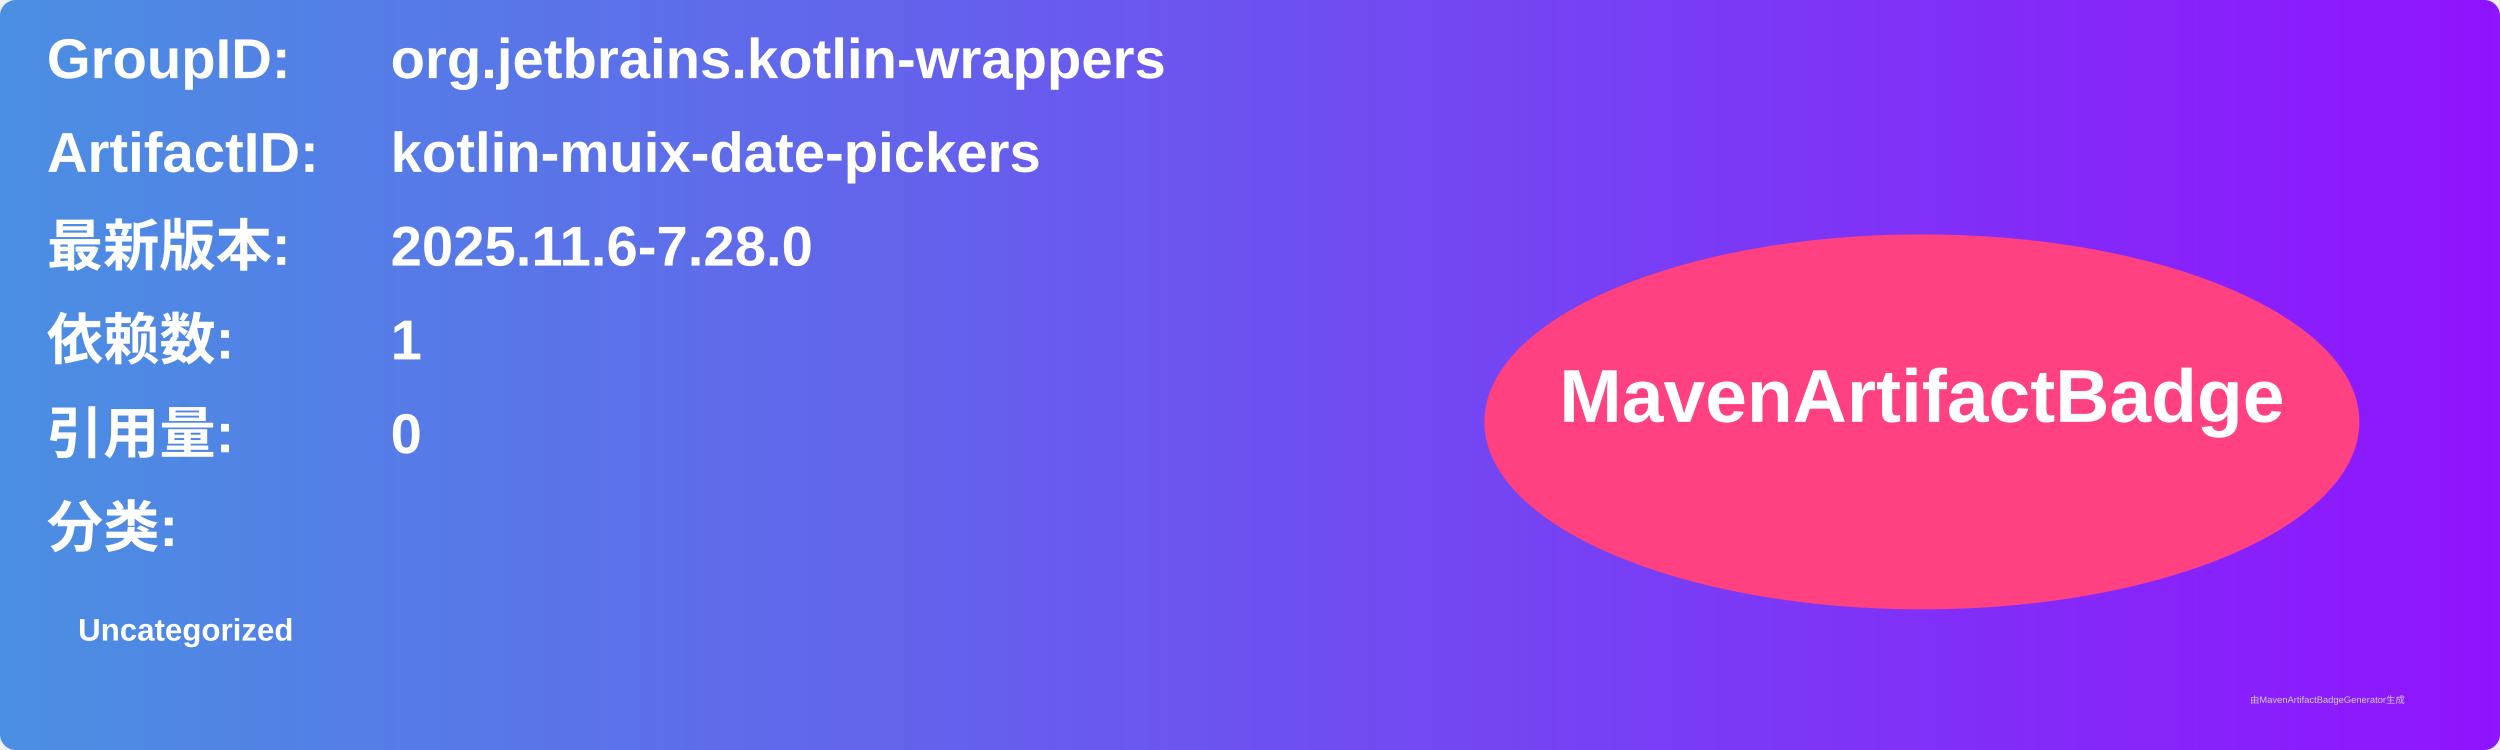
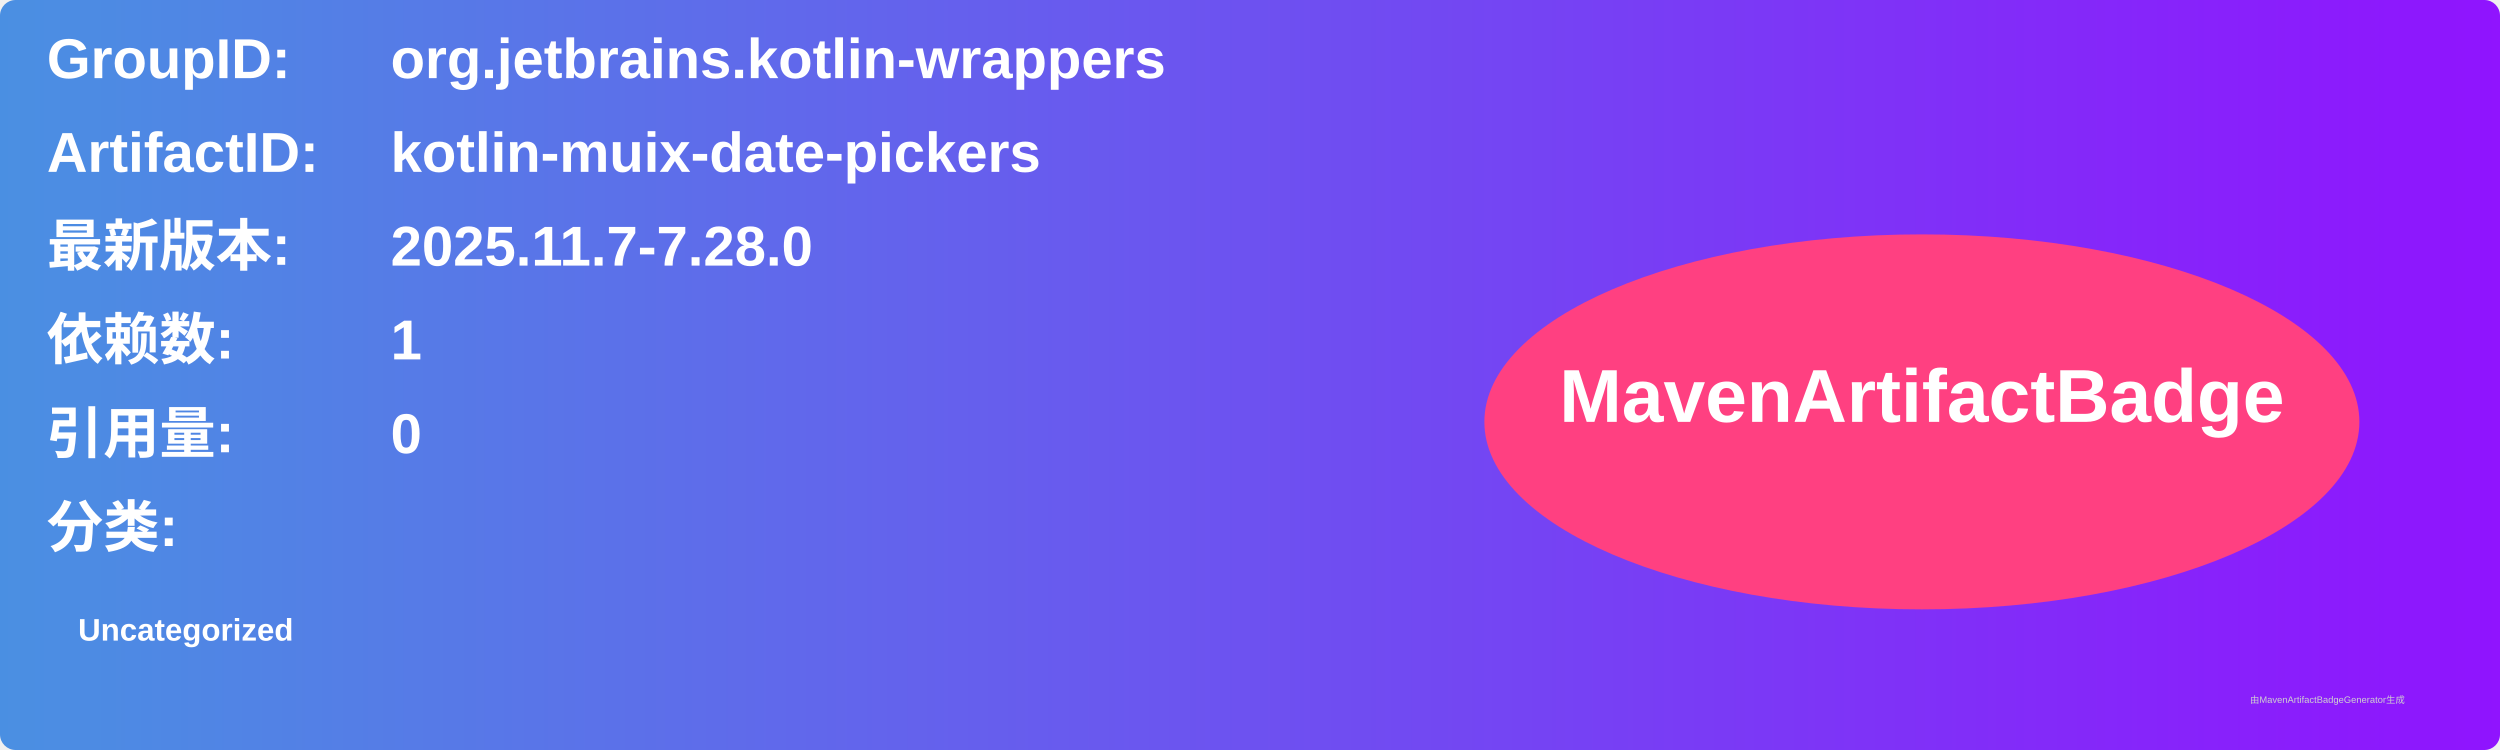
<svg xmlns="http://www.w3.org/2000/svg" width="800" height="240" viewBox="0 0 800 240">
  <linearGradient id="grad" x1="0%" y1="0%" x2="100%" y2="0%">
    <stop offset="0%" stop-color="#4a90e2" />
    <stop offset="100%" stop-color="#9013fe" />
  </linearGradient>
  <rect width="100%" height="100%" rx="5" ry="5" fill="url(#grad)" />
  <g transform="translate(15, 15)">
    <text x="0" y="10" font-family="Arial" font-size="18" fill="white" font-weight="bold" width="260">GroupID:</text>
    <text x="110" y="10" font-family="Arial" font-size="18" fill="white" font-weight="bold" width="460">org.jetbrains.kotlin-wrappers</text>
    <text x="0" y="40" font-family="Arial" font-size="18" fill="white" font-weight="bold" width="260">ArtifactID:</text>
    <text x="110" y="40" font-family="Arial" font-size="18" fill="white" font-weight="bold" width="460">kotlin-muix-date-pickers</text>
    <text x="0" y="70" font-family="Arial" font-size="18" fill="white" font-weight="bold">最新版本:</text>
    <text x="110" y="70" font-family="Arial" font-size="18" fill="white" font-weight="bold">
-       <tspan font-weight="bold">2025.11.6-7.28.0</tspan>
+       <tspan font-weight="bold">2025.11.7-7.28.0</tspan>
    </text>
    <text x="0" y="100" font-family="Arial" font-size="18" fill="white" font-weight="bold">依赖数: </text>
    <text x="110" y="100" font-family="Arial" font-size="18" fill="white">
      <tspan font-weight="bold">1</tspan>
    </text>
    <text x="0" y="130" font-family="Arial" font-size="18" fill="white" font-weight="bold">引用量: </text>
    <text x="110" y="130" font-family="Arial" font-size="18" fill="white">
      <tspan font-weight="bold">0</tspan>
    </text>
    <text x="0" y="160" font-family="Arial" font-size="18" fill="white" font-weight="bold">分类:</text>
    <text x="10" y="190" font-family="Arial" font-size="10" fill="white">
      <tspan font-weight="bold">Uncategorized</tspan>
    </text>
    <ellipse cx="600" cy="120" rx="140" ry="60" fill="#ff4081" />
    <text x="600" y="120" text-anchor="middle" font-family="Arial" font-size="24" fill="white" font-weight="bold">MavenArtifactBadge</text>
  </g>
  <text x="720" y="225" font-family="Arial" font-size="3" fill="#d0d0d0">由MavenArtifactBadgeGenerator生成</text>
</svg>
